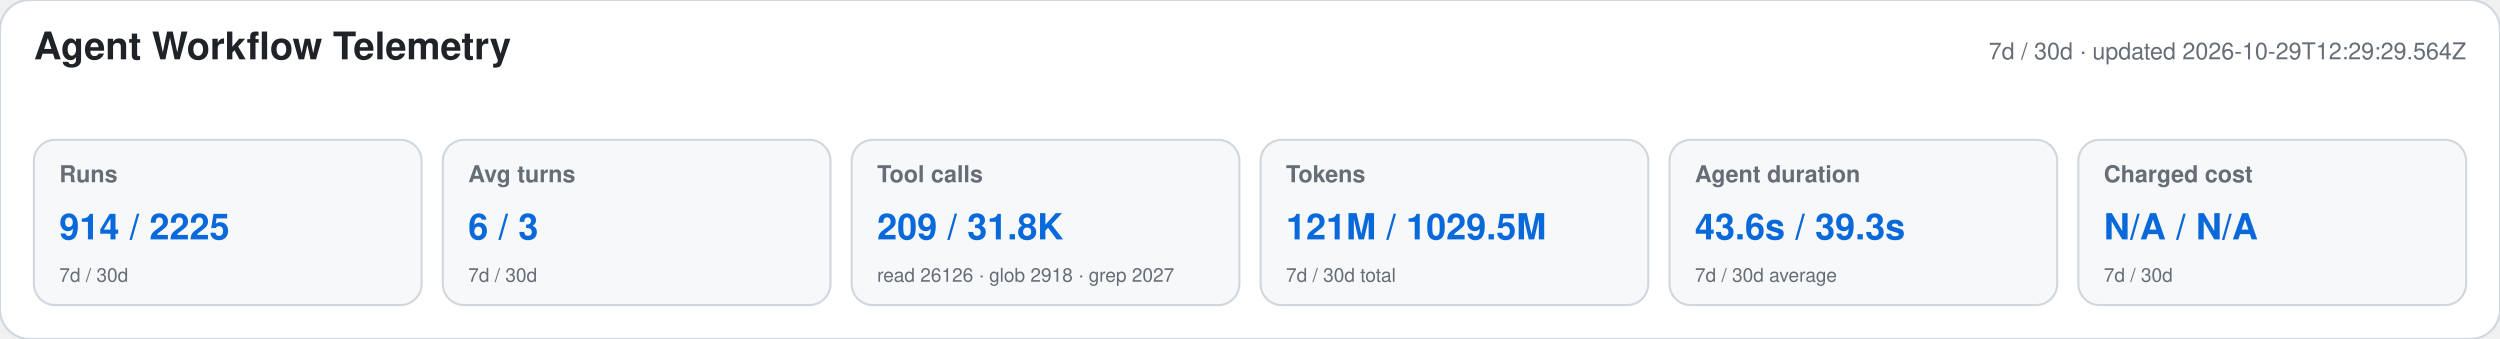
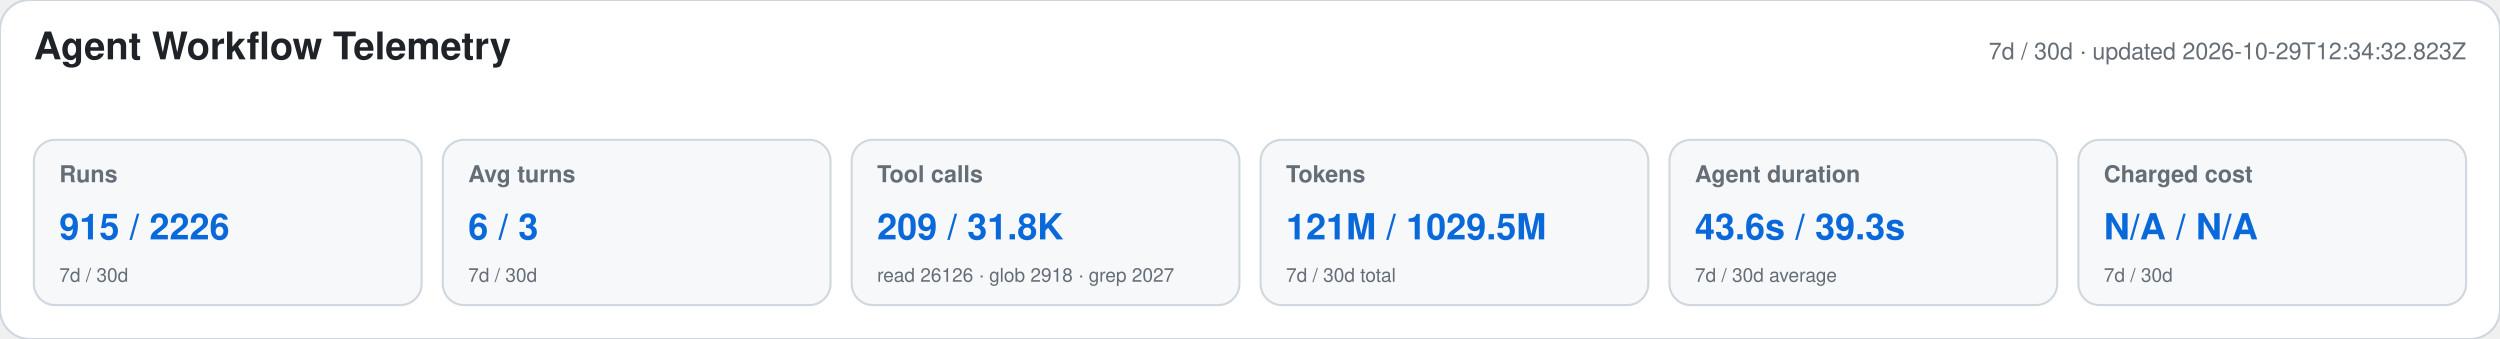
<svg xmlns="http://www.w3.org/2000/svg" width="1180" height="160" viewBox="0 0 1180 160" role="img" aria-labelledby="title desc">
  <style>text{font-family:-apple-system,BlinkMacSystemFont,"Segoe UI",Helvetica,Arial,sans-serif}.heading{font-size:18px;font-weight:650;fill:#1f2328}.meta,.label,.secondary{fill:#656d76}.meta,.label{font-size:11px}.label{font-weight:600}.primary{font-size:17px;font-weight:700;fill:#0969da}.secondary{font-size:9px}</style>
  <rect width="1180" height="160" rx="14" fill="#ffffff" stroke="#d0d7de" />
  <text x="16" y="28" class="heading">Agent Workflow Telemetry</text>
-   <text x="1164" y="28" text-anchor="end" class="meta">7d / 30d · updated 2026-10-29T12:29:29.564Z</text>
+   <text x="1164" y="28" text-anchor="end" class="meta">7d / 30d · updated 2026-10-29T12:34:32.823Z</text>
  <g>
    <rect x="16" y="66" width="183" height="78" rx="10" fill="#f6f8fa" stroke="#d0d7de" />
    <text x="28" y="86" class="label">Runs</text>
-     <text x="28" y="113" class="primary">914 / 2225</text>
+     <text x="28" y="113" class="primary">915 / 2226</text>
    <text x="28" y="133" class="secondary">7d / 30d</text>
  </g>
  <g>
    <rect x="209" y="66" width="183" height="78" rx="10" fill="#f6f8fa" stroke="#d0d7de" />
    <text x="221" y="86" class="label">Avg turns</text>
    <text x="221" y="113" class="primary">6 / 3</text>
    <text x="221" y="133" class="secondary">7d / 30d</text>
  </g>
  <g>
    <rect x="402" y="66" width="183" height="78" rx="10" fill="#f6f8fa" stroke="#d0d7de" />
    <text x="414" y="86" class="label">Tool calls</text>
    <text x="414" y="113" class="primary">209 / 31.8K</text>
    <text x="414" y="133" class="secondary">read 26126 · glob 2918 · grep 2027</text>
  </g>
  <g>
    <rect x="595" y="66" width="183" height="78" rx="10" fill="#f6f8fa" stroke="#d0d7de" />
    <text x="607" y="86" class="label">Tokens</text>
    <text x="607" y="113" class="primary">121M / 1029.5M</text>
    <text x="607" y="133" class="secondary">7d / 30d total</text>
  </g>
  <g>
    <rect x="788" y="66" width="183" height="78" rx="10" fill="#f6f8fa" stroke="#d0d7de" />
    <text x="800" y="86" class="label">Agent duration</text>
    <text x="800" y="113" class="primary">43.6s / 39.3s</text>
    <text x="800" y="133" class="secondary">7d / 30d average</text>
  </g>
  <g>
    <rect x="981" y="66" width="183" height="78" rx="10" fill="#f6f8fa" stroke="#d0d7de" />
    <text x="993" y="86" class="label">Charged cost</text>
    <text x="993" y="113" class="primary">N/A / N/A</text>
    <text x="993" y="133" class="secondary">7d / 30d</text>
  </g>
</svg>
